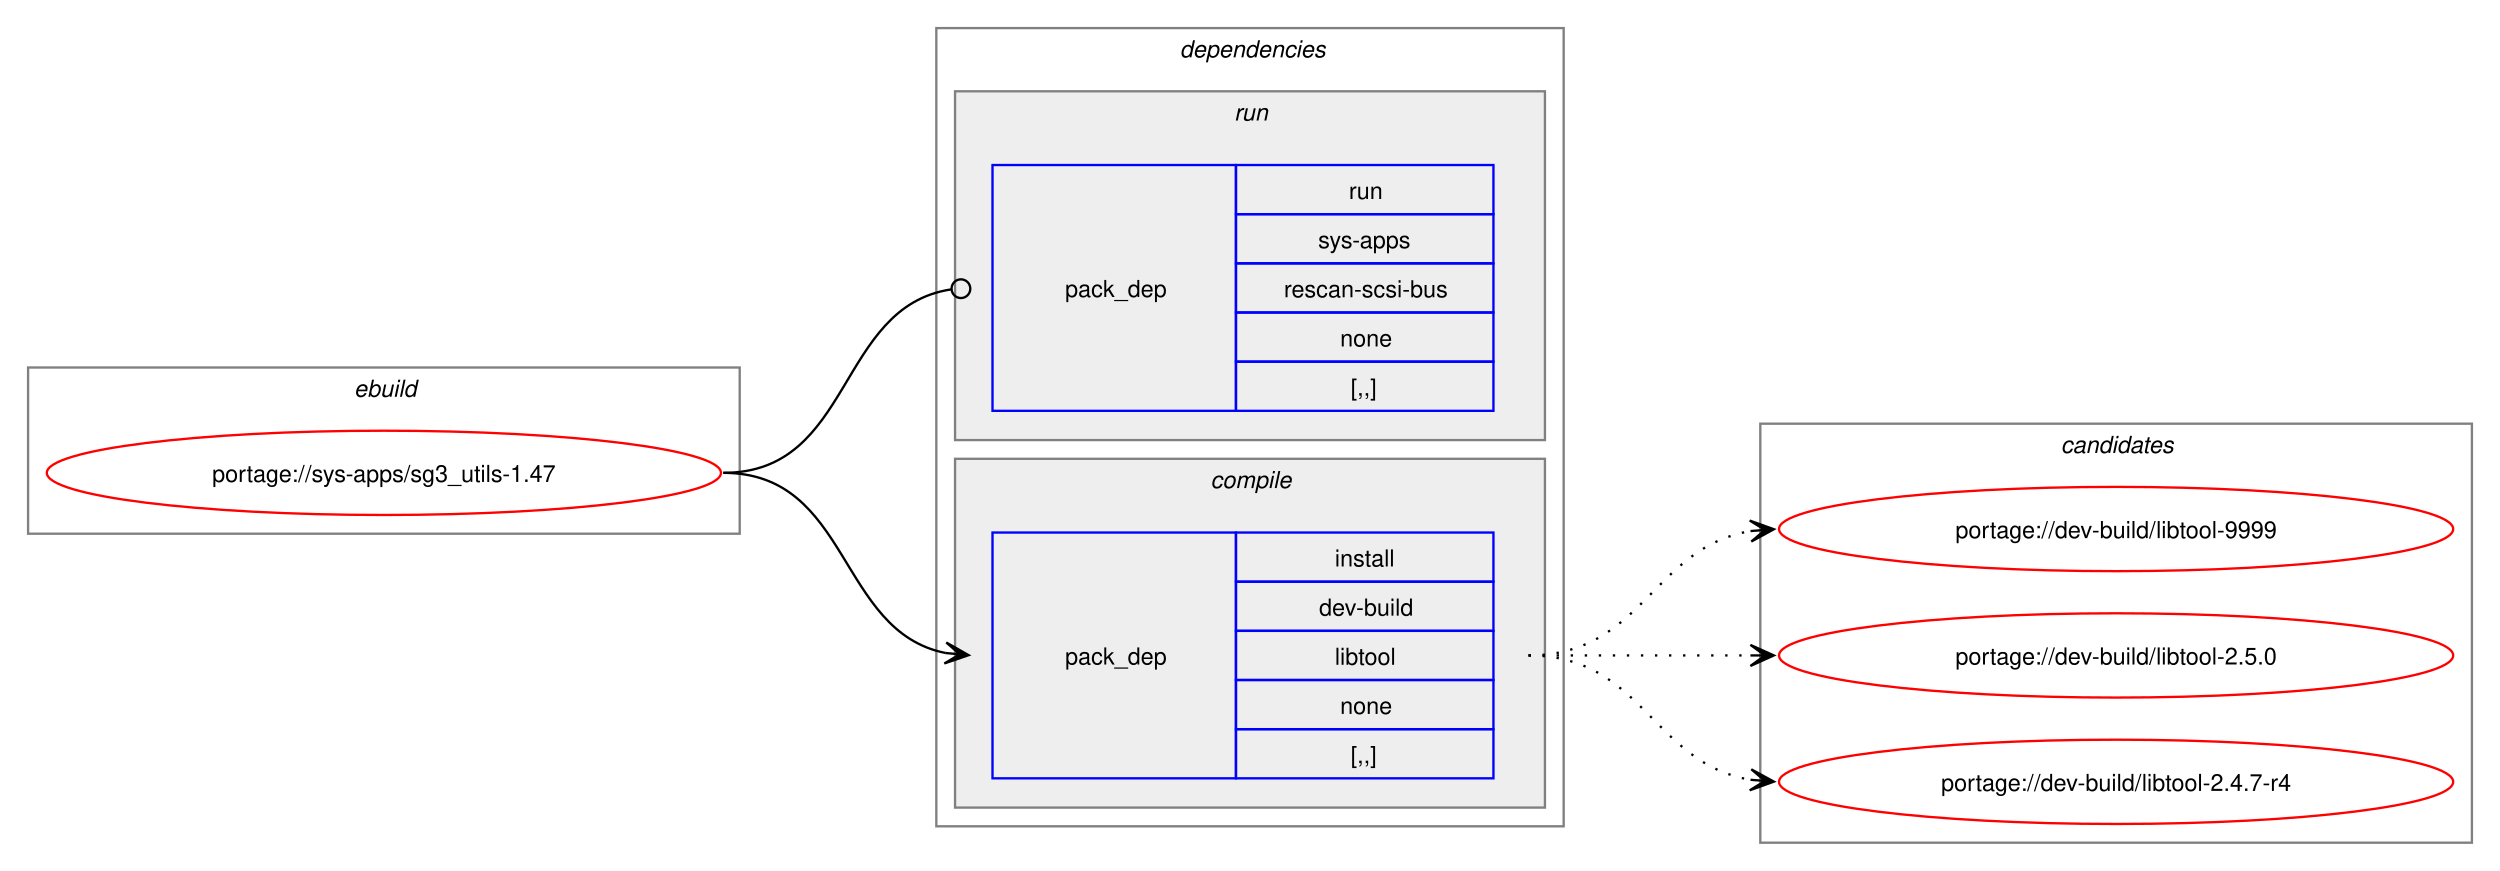
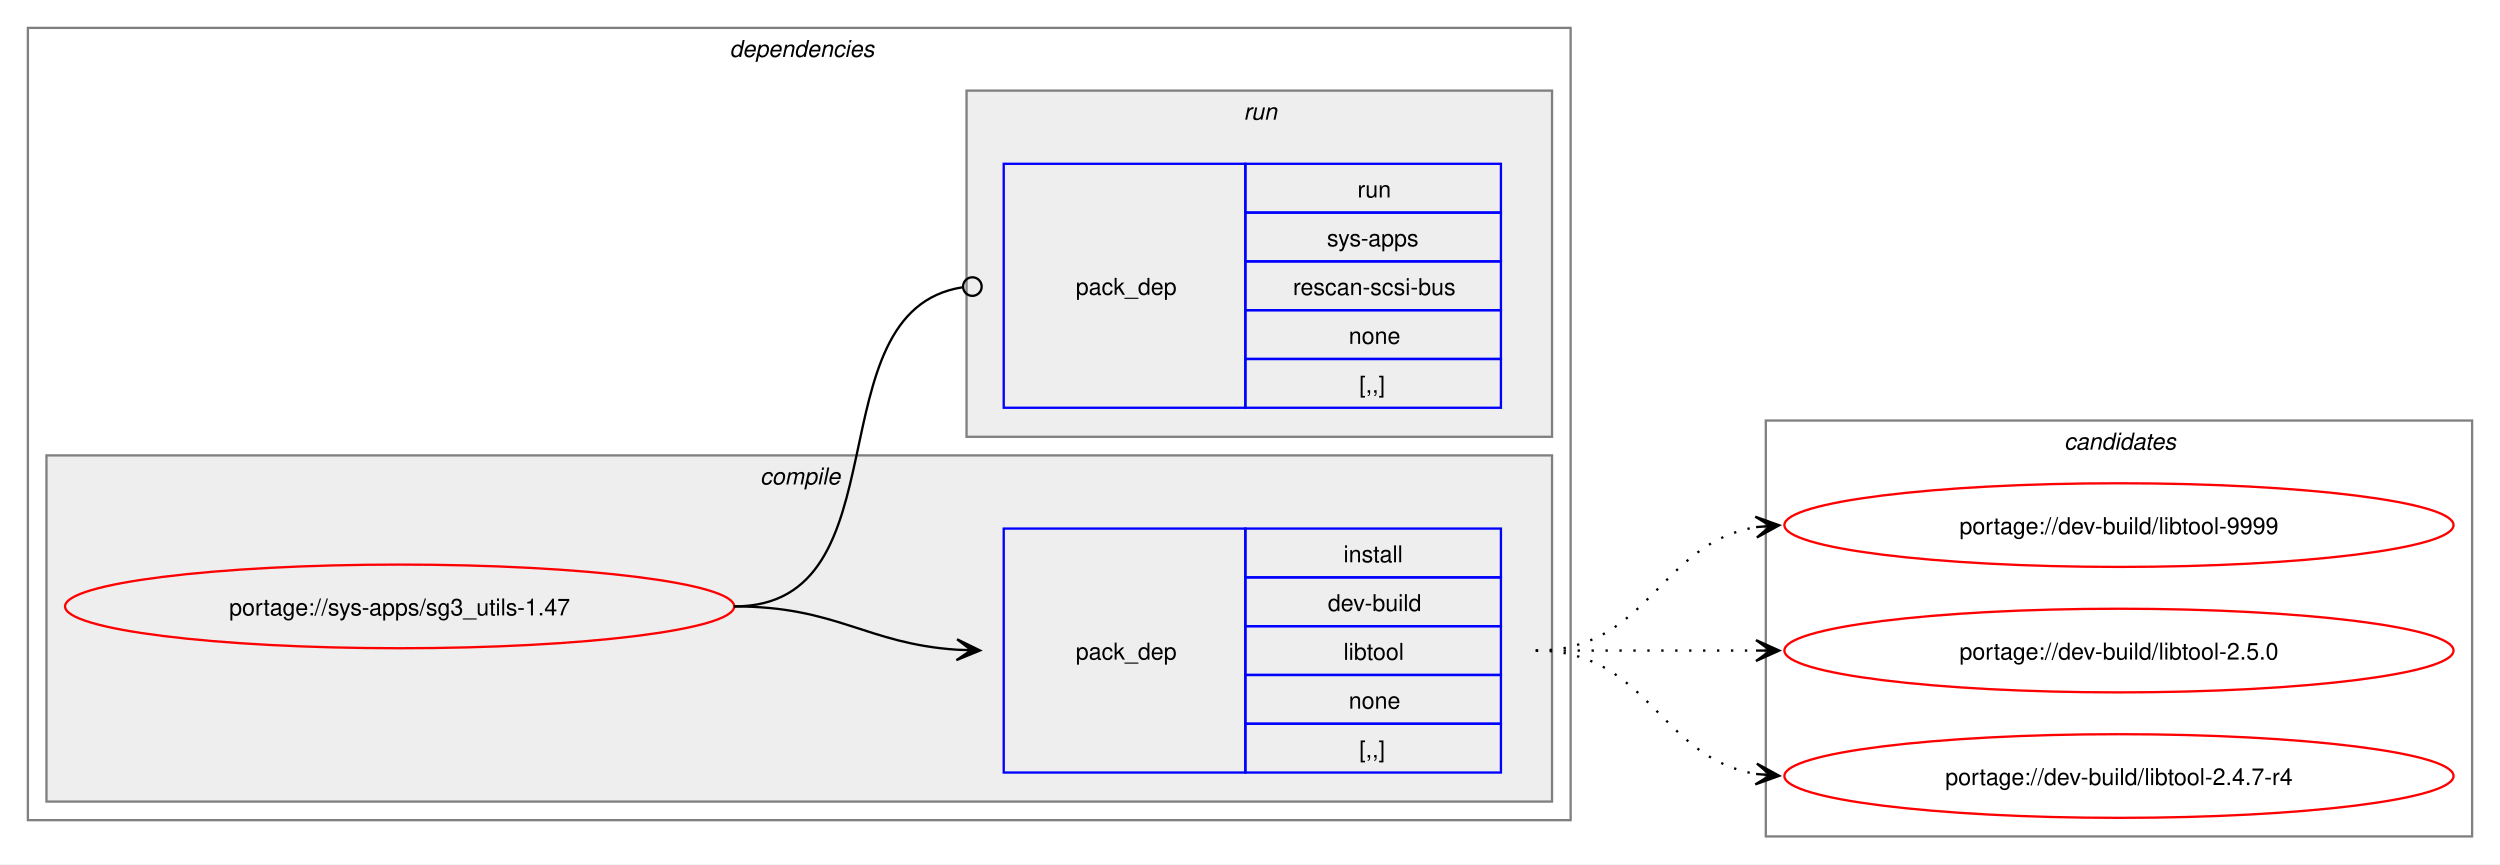
- <svg xmlns="http://www.w3.org/2000/svg" xmlns:xlink="http://www.w3.org/1999/xlink" width="1068pt" height="372pt" viewBox="0.00 0.00 1068.00 372.00">
+ <svg xmlns="http://www.w3.org/2000/svg" xmlns:xlink="http://www.w3.org/1999/xlink" width="1076pt" height="372pt" viewBox="0.00 0.00 1076.00 372.00">
  <g id="graph0" class="graph" transform="scale(1 1) rotate(0) translate(4 368)">
-     <polygon fill="white" stroke="none" points="-4,4 -4,-368 1064,-368 1064,4 -4,4" />
-     <g id="clust1" class="cluster">
-       <polygon fill="none" stroke="gray" points="8,-140 8,-211 312,-211 312,-140 8,-140" />
-       <text text-anchor="start" x="147.25" y="-198.5" font-family="Helvetica,sans-Serif" font-style="italic" font-size="10.00">ebuild</text>
+     <polygon fill="white" stroke="none" points="-4,4 -4,-368 1072,-368 1072,4 -4,4" />
+     <g id="clust2" class="cluster">
+       <polygon fill="none" stroke="gray" points="8,-15 8,-356 672,-356 672,-15 8,-15" />
+       <text text-anchor="start" x="310" y="-343.5" font-family="Helvetica,sans-Serif" font-style="italic" font-size="10.00">dependencies</text>
    </g>
-     <g id="clust2" class="cluster">
-       <polygon fill="none" stroke="gray" points="396,-15 396,-356 664,-356 664,-15 396,-15" />
-       <text text-anchor="start" x="500" y="-343.5" font-family="Helvetica,sans-Serif" font-style="italic" font-size="10.00">dependencies</text>
+     <g id="clust3" class="cluster">
+       <polygon fill="#eeeeee" stroke="gray" points="16,-23 16,-172 664,-172 664,-23 16,-23" />
+       <text text-anchor="start" x="323.12" y="-159.5" font-family="Helvetica,sans-Serif" font-style="italic" font-size="10.00">compile</text>
    </g>
    <g id="clust6" class="cluster">
-       <polygon fill="#eeeeee" stroke="gray" points="404,-180 404,-329 656,-329 656,-180 404,-180" />
-       <text text-anchor="start" x="523.25" y="-316.5" font-family="Helvetica,sans-Serif" font-style="italic" font-size="10.00">run</text>
-     </g>
-     <g id="clust3" class="cluster">
-       <polygon fill="#eeeeee" stroke="gray" points="404,-23 404,-172 656,-172 656,-23 404,-23" />
-       <text text-anchor="start" x="513.12" y="-159.5" font-family="Helvetica,sans-Serif" font-style="italic" font-size="10.00">compile</text>
+       <polygon fill="#eeeeee" stroke="gray" points="412,-180 412,-329 664,-329 664,-180 412,-180" />
+       <text text-anchor="start" x="531.25" y="-316.5" font-family="Helvetica,sans-Serif" font-style="italic" font-size="10.00">run</text>
    </g>
    <g id="clust8" class="cluster">
-       <polygon fill="none" stroke="gray" points="748,-8 748,-187 1052,-187 1052,-8 748,-8" />
-       <text text-anchor="start" x="876.38" y="-174.5" font-family="Helvetica,sans-Serif" font-style="italic" font-size="10.00">candidates</text>
+       <polygon fill="none" stroke="gray" points="756,-8 756,-187 1060,-187 1060,-8 756,-8" />
+       <text text-anchor="start" x="884.38" y="-174.5" font-family="Helvetica,sans-Serif" font-style="italic" font-size="10.00">candidates</text>
    </g>
    <g id="node1" class="node">
      <g id="a_node1">
        <a xlink:href="../sys-apps/sg3_utils-1.47.svg" xlink:title="portage://sys-apps/sg3_utils-1.47">
-           <ellipse fill="none" stroke="red" cx="160" cy="-166" rx="144" ry="18" />
-           <text text-anchor="middle" x="160" y="-162.12" font-family="Helvetica,sans-Serif" font-size="10.00">portage://sys-apps/sg3_utils-1.47</text>
+           <ellipse fill="none" stroke="red" cx="168" cy="-107" rx="144" ry="18" />
+           <text text-anchor="middle" x="168" y="-103.12" font-family="Helvetica,sans-Serif" font-size="10.00">portage://sys-apps/sg3_utils-1.47</text>
        </a>
      </g>
    </g>
    <g id="node2" class="node">
-       <polygon fill="none" stroke="blue" points="420,-35.5 420,-140.5 524,-140.5 524,-35.5 420,-35.5" />
-       <text text-anchor="start" x="451" y="-84.12" font-family="Helvetica,sans-Serif" font-size="10.00">pack_dep</text>
-       <polygon fill="none" stroke="blue" points="524,-119.5 524,-140.5 634,-140.5 634,-119.5 524,-119.5" />
-       <text text-anchor="start" x="566.25" y="-126" font-family="Helvetica,sans-Serif" font-size="10.00">install</text>
-       <polygon fill="none" stroke="blue" points="524,-98.5 524,-119.5 634,-119.5 634,-98.5 524,-98.5" />
-       <text text-anchor="start" x="559.5" y="-105" font-family="Helvetica,sans-Serif" font-size="10.00">dev-build</text>
-       <polygon fill="none" stroke="blue" points="524,-77.5 524,-98.5 634,-98.5 634,-77.5 524,-77.5" />
-       <text text-anchor="start" x="566.25" y="-84" font-family="Helvetica,sans-Serif" font-size="10.00">libtool</text>
-       <polygon fill="none" stroke="blue" points="524,-56.5 524,-77.5 634,-77.5 634,-56.5 524,-56.5" />
-       <text text-anchor="start" x="568.5" y="-63" font-family="Helvetica,sans-Serif" font-size="10.00">none</text>
-       <polygon fill="none" stroke="blue" points="524,-35.5 524,-56.5 634,-56.5 634,-35.5 524,-35.5" />
-       <text text-anchor="start" x="573" y="-42" font-family="Helvetica,sans-Serif" font-size="10.00">[,,]</text>
+       <polygon fill="none" stroke="blue" points="428,-35.5 428,-140.5 532,-140.5 532,-35.5 428,-35.5" />
+       <text text-anchor="start" x="459" y="-84.12" font-family="Helvetica,sans-Serif" font-size="10.00">pack_dep</text>
+       <polygon fill="none" stroke="blue" points="532,-119.5 532,-140.5 642,-140.5 642,-119.5 532,-119.5" />
+       <text text-anchor="start" x="574.25" y="-126" font-family="Helvetica,sans-Serif" font-size="10.00">install</text>
+       <polygon fill="none" stroke="blue" points="532,-98.5 532,-119.5 642,-119.5 642,-98.5 532,-98.5" />
+       <text text-anchor="start" x="567.5" y="-105" font-family="Helvetica,sans-Serif" font-size="10.00">dev-build</text>
+       <polygon fill="none" stroke="blue" points="532,-77.5 532,-98.5 642,-98.5 642,-77.5 532,-77.5" />
+       <text text-anchor="start" x="574.25" y="-84" font-family="Helvetica,sans-Serif" font-size="10.00">libtool</text>
+       <polygon fill="none" stroke="blue" points="532,-56.5 532,-77.5 642,-77.5 642,-56.5 532,-56.5" />
+       <text text-anchor="start" x="576.5" y="-63" font-family="Helvetica,sans-Serif" font-size="10.00">none</text>
+       <polygon fill="none" stroke="blue" points="532,-35.5 532,-56.5 642,-56.5 642,-35.5 532,-35.5" />
+       <text text-anchor="start" x="581" y="-42" font-family="Helvetica,sans-Serif" font-size="10.00">[,,]</text>
    </g>
    <g id="edge1" class="edge">
-       <path fill="none" stroke="black" d="M305,-166C359.49,-166 353.69,-98.3 399.93,-89.04" />
-       <polygon fill="black" stroke="black" points="409.79,-88.11 400.25,-93.53 406.02,-88.47 399.83,-89.05 399.83,-89.05 399.83,-89.05 406.02,-88.47 399.41,-84.57 409.79,-88.11" />
+       <path fill="none" stroke="black" d="M312,-107C356.34,-107 368.74,-90.99 407.84,-88.36" />
+       <polygon fill="black" stroke="black" points="417.78,-88.04 407.93,-92.86 414,-88.16 407.79,-88.36 407.79,-88.36 407.79,-88.36 414,-88.16 407.64,-83.87 417.78,-88.04" />
    </g>
    <g id="node3" class="node">
-       <polygon fill="none" stroke="blue" points="420,-192.5 420,-297.5 524,-297.5 524,-192.5 420,-192.5" />
-       <text text-anchor="start" x="451" y="-241.12" font-family="Helvetica,sans-Serif" font-size="10.00">pack_dep</text>
-       <polygon fill="none" stroke="blue" points="524,-276.5 524,-297.5 634,-297.5 634,-276.5 524,-276.5" />
-       <text text-anchor="start" x="572.25" y="-283" font-family="Helvetica,sans-Serif" font-size="10.00">run</text>
-       <polygon fill="none" stroke="blue" points="524,-255.5 524,-276.5 634,-276.5 634,-255.5 524,-255.5" />
-       <text text-anchor="start" x="559.12" y="-262" font-family="Helvetica,sans-Serif" font-size="10.00">sys-apps</text>
-       <polygon fill="none" stroke="blue" points="524,-234.5 524,-255.5 634,-255.5 634,-234.5 524,-234.5" />
-       <text text-anchor="start" x="544.5" y="-241" font-family="Helvetica,sans-Serif" font-size="10.00">rescan-scsi-bus</text>
-       <polygon fill="none" stroke="blue" points="524,-213.5 524,-234.5 634,-234.5 634,-213.5 524,-213.5" />
-       <text text-anchor="start" x="568.5" y="-220" font-family="Helvetica,sans-Serif" font-size="10.00">none</text>
-       <polygon fill="none" stroke="blue" points="524,-192.5 524,-213.5 634,-213.5 634,-192.5 524,-192.5" />
-       <text text-anchor="start" x="573" y="-199" font-family="Helvetica,sans-Serif" font-size="10.00">[,,]</text>
+       <polygon fill="none" stroke="blue" points="428,-192.5 428,-297.5 532,-297.5 532,-192.5 428,-192.5" />
+       <text text-anchor="start" x="459" y="-241.12" font-family="Helvetica,sans-Serif" font-size="10.00">pack_dep</text>
+       <polygon fill="none" stroke="blue" points="532,-276.5 532,-297.5 642,-297.5 642,-276.5 532,-276.5" />
+       <text text-anchor="start" x="580.25" y="-283" font-family="Helvetica,sans-Serif" font-size="10.00">run</text>
+       <polygon fill="none" stroke="blue" points="532,-255.5 532,-276.5 642,-276.5 642,-255.5 532,-255.5" />
+       <text text-anchor="start" x="567.12" y="-262" font-family="Helvetica,sans-Serif" font-size="10.00">sys-apps</text>
+       <polygon fill="none" stroke="blue" points="532,-234.5 532,-255.5 642,-255.5 642,-234.5 532,-234.5" />
+       <text text-anchor="start" x="552.5" y="-241" font-family="Helvetica,sans-Serif" font-size="10.00">rescan-scsi-bus</text>
+       <polygon fill="none" stroke="blue" points="532,-213.5 532,-234.5 642,-234.5 642,-213.5 532,-213.5" />
+       <text text-anchor="start" x="576.5" y="-220" font-family="Helvetica,sans-Serif" font-size="10.00">none</text>
+       <polygon fill="none" stroke="blue" points="532,-192.5 532,-213.5 642,-213.5 642,-192.5 532,-192.5" />
+       <text text-anchor="start" x="581" y="-199" font-family="Helvetica,sans-Serif" font-size="10.00">[,,]</text>
    </g>
    <g id="edge2" class="edge">
-       <path fill="none" stroke="black" d="M305,-166C360.66,-166 353.26,-236.89 402.27,-244.36" />
-       <ellipse fill="none" stroke="black" cx="406.51" cy="-244.67" rx="4" ry="4" />
+       <path fill="none" stroke="black" d="M312,-107C386.43,-107 345.13,-233.91 410.07,-244.32" />
+       <ellipse fill="none" stroke="black" cx="414.51" cy="-244.66" rx="4" ry="4" />
    </g>
    <g id="node4" class="node">
      <g id="a_node4">
        <a xlink:href="../dev-build/libtool-9999.svg" xlink:title="portage://dev-build/libtool-9999">
-           <ellipse fill="none" stroke="red" cx="900" cy="-142" rx="144" ry="18" />
-           <text text-anchor="middle" x="900" y="-138.12" font-family="Helvetica,sans-Serif" font-size="10.00">portage://dev-build/libtool-9999</text>
+           <ellipse fill="none" stroke="red" cx="908" cy="-142" rx="144" ry="18" />
+           <text text-anchor="middle" x="908" y="-138.12" font-family="Helvetica,sans-Serif" font-size="10.00">portage://dev-build/libtool-9999</text>
        </a>
      </g>
    </g>
    <g id="edge3" class="edge">
-       <path fill="none" stroke="black" stroke-dasharray="1,5" d="M649,-88C697.95,-88 701.8,-134.28 744.05,-141.15" />
-       <polygon fill="black" stroke="black" points="753.79,-141.91 743.47,-145.62 750.01,-141.61 743.82,-141.13 743.82,-141.13 743.82,-141.13 750.01,-141.61 744.16,-136.65 753.79,-141.91" />
+       <path fill="none" stroke="black" stroke-dasharray="1,5" d="M657,-88C705.95,-88 709.8,-134.28 752.05,-141.15" />
+       <polygon fill="black" stroke="black" points="761.79,-141.91 751.47,-145.62 758.01,-141.61 751.82,-141.13 751.82,-141.13 751.82,-141.13 758.01,-141.61 752.16,-136.65 761.79,-141.91" />
    </g>
    <g id="node5" class="node">
      <g id="a_node5">
        <a xlink:href="../dev-build/libtool-2.5.0.svg" xlink:title="portage://dev-build/libtool-2.5.0">
-           <ellipse fill="none" stroke="red" cx="900" cy="-88" rx="144" ry="18" />
-           <text text-anchor="middle" x="900" y="-84.12" font-family="Helvetica,sans-Serif" font-size="10.00">portage://dev-build/libtool-2.5.0</text>
+           <ellipse fill="none" stroke="red" cx="908" cy="-88" rx="144" ry="18" />
+           <text text-anchor="middle" x="908" y="-84.12" font-family="Helvetica,sans-Serif" font-size="10.00">portage://dev-build/libtool-2.5.0</text>
        </a>
      </g>
    </g>
    <g id="edge4" class="edge">
-       <path fill="none" stroke="black" stroke-dasharray="1,5" d="M649,-88C692.25,-88 705.72,-88 744.08,-88" />
-       <polygon fill="black" stroke="black" points="753.78,-88 743.78,-92.5 750,-88 743.78,-88 743.78,-88 743.78,-88 750,-88 743.78,-83.5 753.78,-88" />
+       <path fill="none" stroke="black" stroke-dasharray="1,5" d="M657,-88C700.25,-88 713.72,-88 752.08,-88" />
+       <polygon fill="black" stroke="black" points="761.78,-88 751.78,-92.5 758,-88 751.78,-88 751.78,-88 751.78,-88 758,-88 751.78,-83.5 761.78,-88" />
    </g>
    <g id="node6" class="node">
      <g id="a_node6">
        <a xlink:href="../dev-build/libtool-2.4.7-r4.svg" xlink:title="portage://dev-build/libtool-2.4.7-r4">
-           <ellipse fill="none" stroke="red" cx="900" cy="-34" rx="144" ry="18" />
-           <text text-anchor="middle" x="900" y="-30.12" font-family="Helvetica,sans-Serif" font-size="10.00">portage://dev-build/libtool-2.4.7-r4</text>
+           <ellipse fill="none" stroke="red" cx="908" cy="-34" rx="144" ry="18" />
+           <text text-anchor="middle" x="908" y="-30.12" font-family="Helvetica,sans-Serif" font-size="10.00">portage://dev-build/libtool-2.4.7-r4</text>
        </a>
      </g>
    </g>
    <g id="edge5" class="edge">
-       <path fill="none" stroke="black" stroke-dasharray="1,5" d="M649,-88C697.95,-88 701.8,-41.72 744.05,-34.85" />
-       <polygon fill="black" stroke="black" points="753.79,-34.09 744.16,-39.35 750.01,-34.39 743.82,-34.87 743.82,-34.87 743.82,-34.87 750.01,-34.39 743.47,-30.38 753.79,-34.09" />
+       <path fill="none" stroke="black" stroke-dasharray="1,5" d="M657,-88C705.95,-88 709.8,-41.72 752.05,-34.85" />
+       <polygon fill="black" stroke="black" points="761.79,-34.09 752.16,-39.35 758.01,-34.39 751.82,-34.87 751.82,-34.87 751.82,-34.87 758.01,-34.39 751.47,-30.38 761.79,-34.09" />
    </g>
  </g>
</svg>
